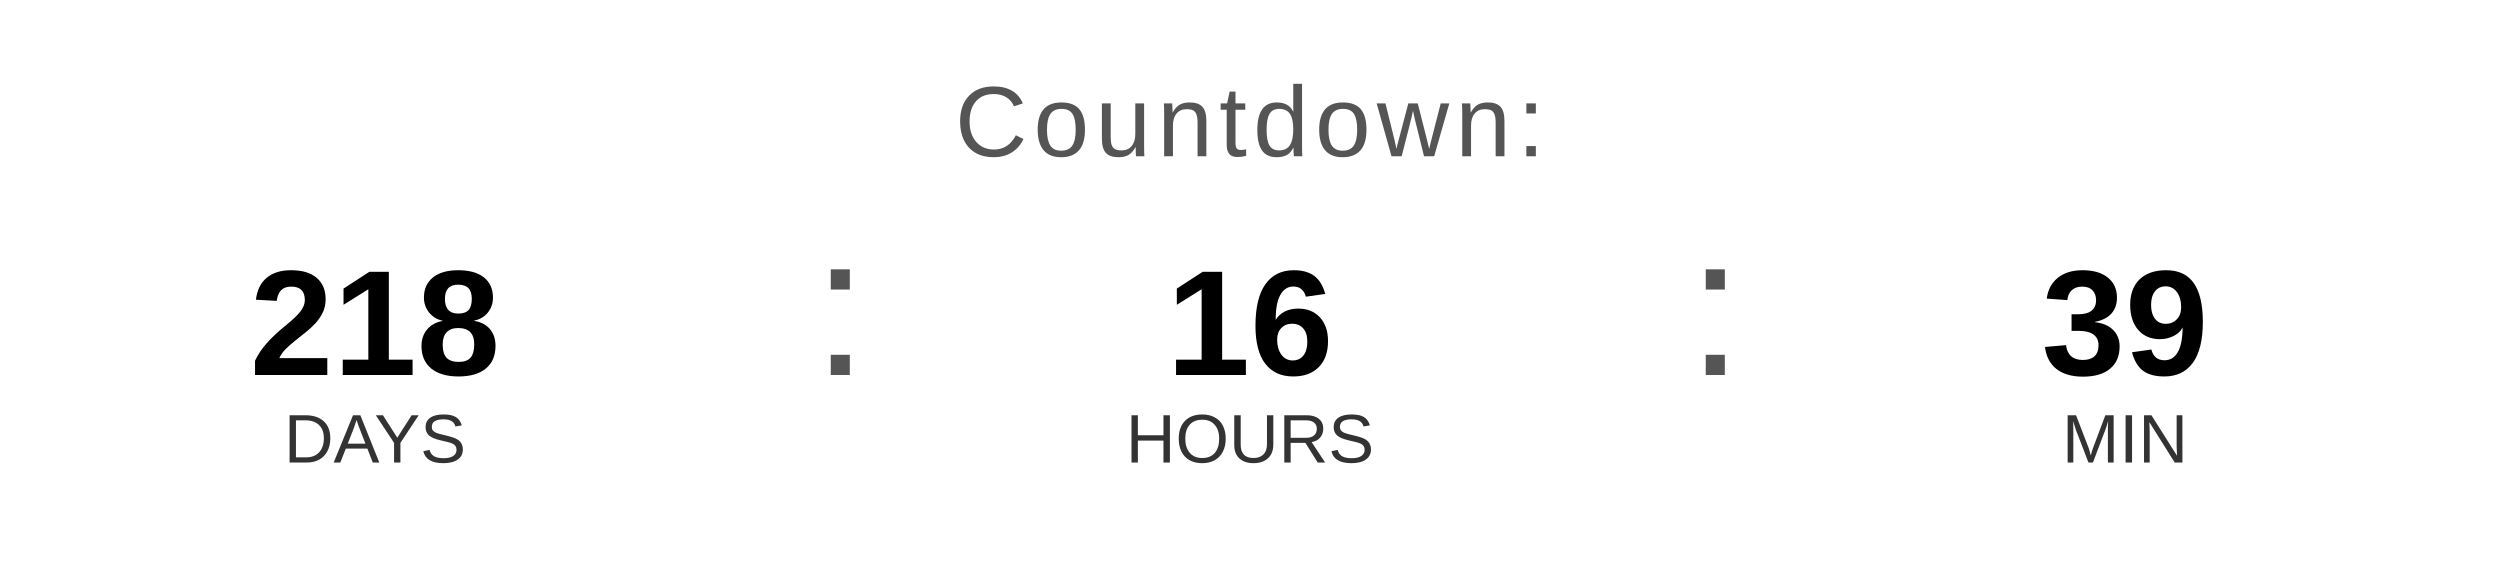
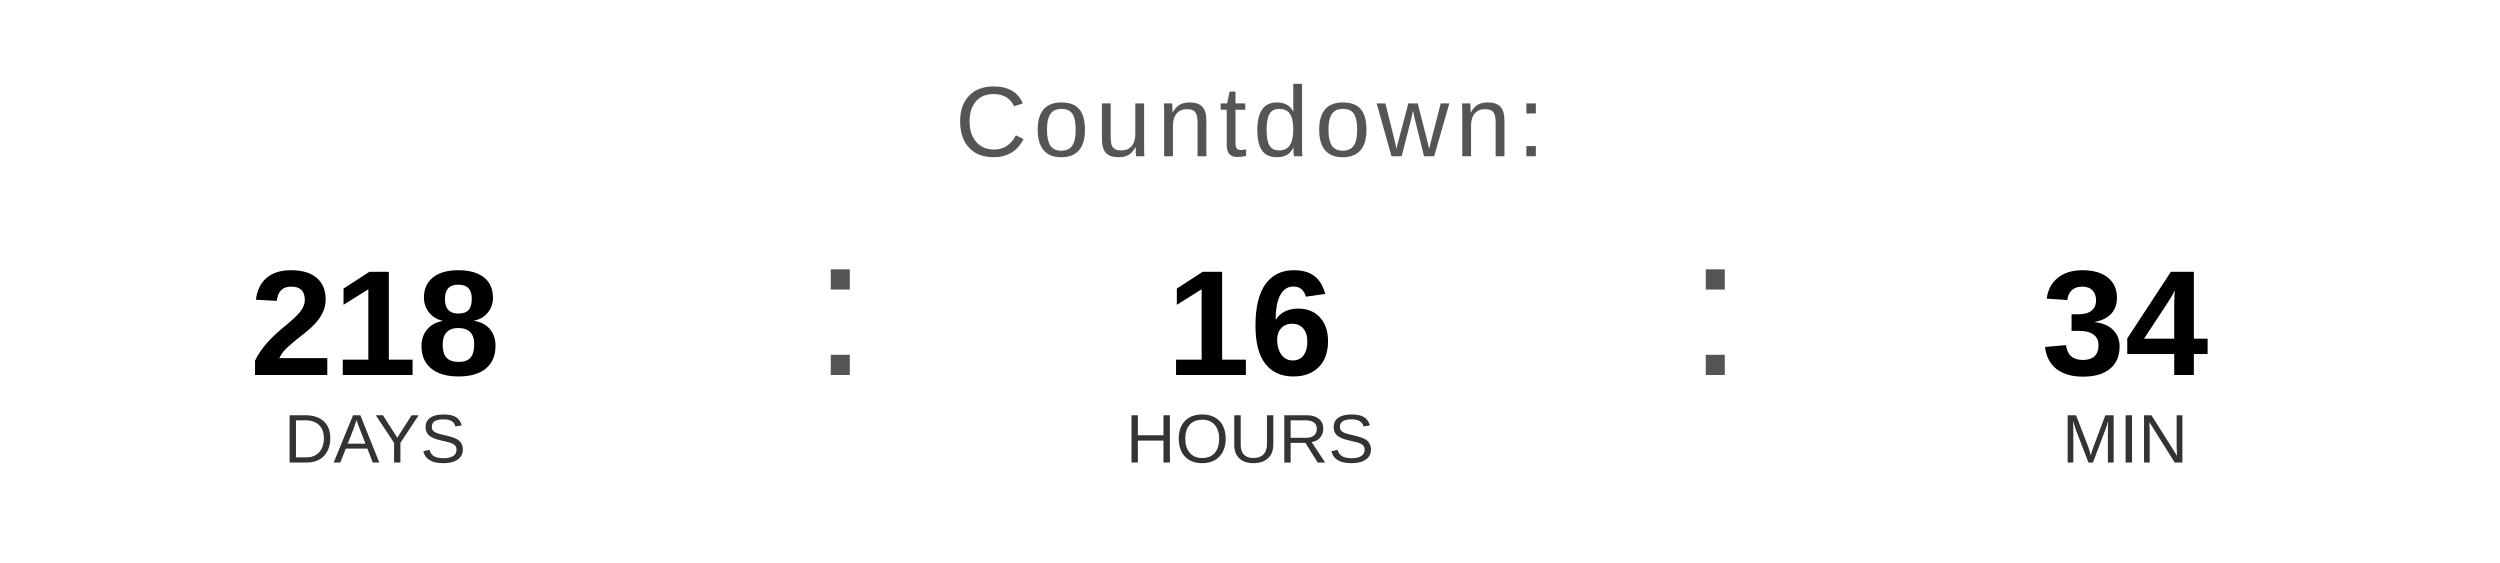
<svg xmlns="http://www.w3.org/2000/svg" width="400" height="90" viewBox="0 0 400 90">
  <text x="200" y="25" font-family="Arial, Helvetica, sans-serif" font-size="16" fill="#555555" text-anchor="middle" letter-spacing="1">
    Countdown:
  </text>
  <text x="60" y="60" font-family="Arial, Helvetica, sans-serif" font-size="24" font-weight="bold" fill="#000000" text-anchor="middle">218</text>
  <text x="60" y="74" font-family="Arial, Helvetica, sans-serif" font-size="11" fill="#333333" text-anchor="middle">DAYS</text>
  <text x="130" y="60" font-family="Arial, sans-serif" font-size="32" fill="#555555">:</text>
  <text x="200" y="60" font-family="Arial, Helvetica, sans-serif" font-size="24" font-weight="bold" fill="#000000" text-anchor="middle">16</text>
  <text x="200" y="74" font-family="Arial, Helvetica, sans-serif" font-size="11" fill="#333333" text-anchor="middle">HOURS</text>
  <text x="270" y="60" font-family="Arial, sans-serif" font-size="32" fill="#555555">:</text>
-   <text x="340" y="60" font-family="Arial, Helvetica, sans-serif" font-size="24" font-weight="bold" fill="#000000" text-anchor="middle">39</text>
+   <text x="340" y="60" font-family="Arial, Helvetica, sans-serif" font-size="24" font-weight="bold" fill="#000000" text-anchor="middle">34</text>
  <text x="340" y="74" font-family="Arial, Helvetica, sans-serif" font-size="11" fill="#333333" text-anchor="middle">MIN</text>
</svg>
